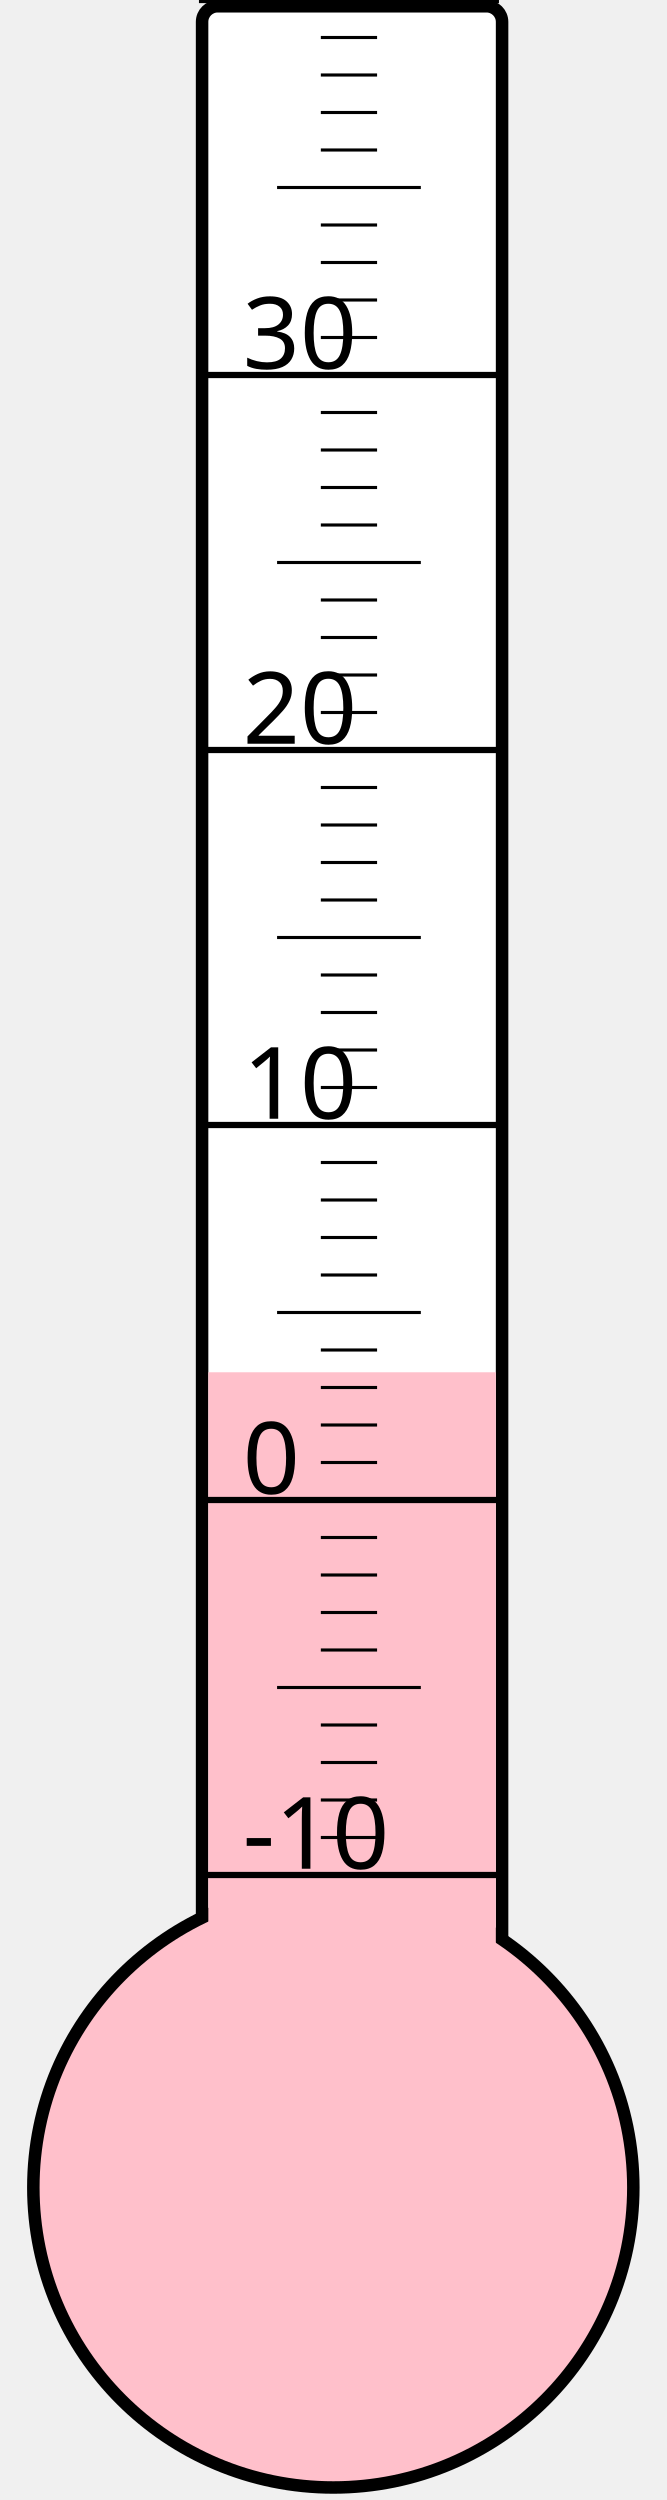
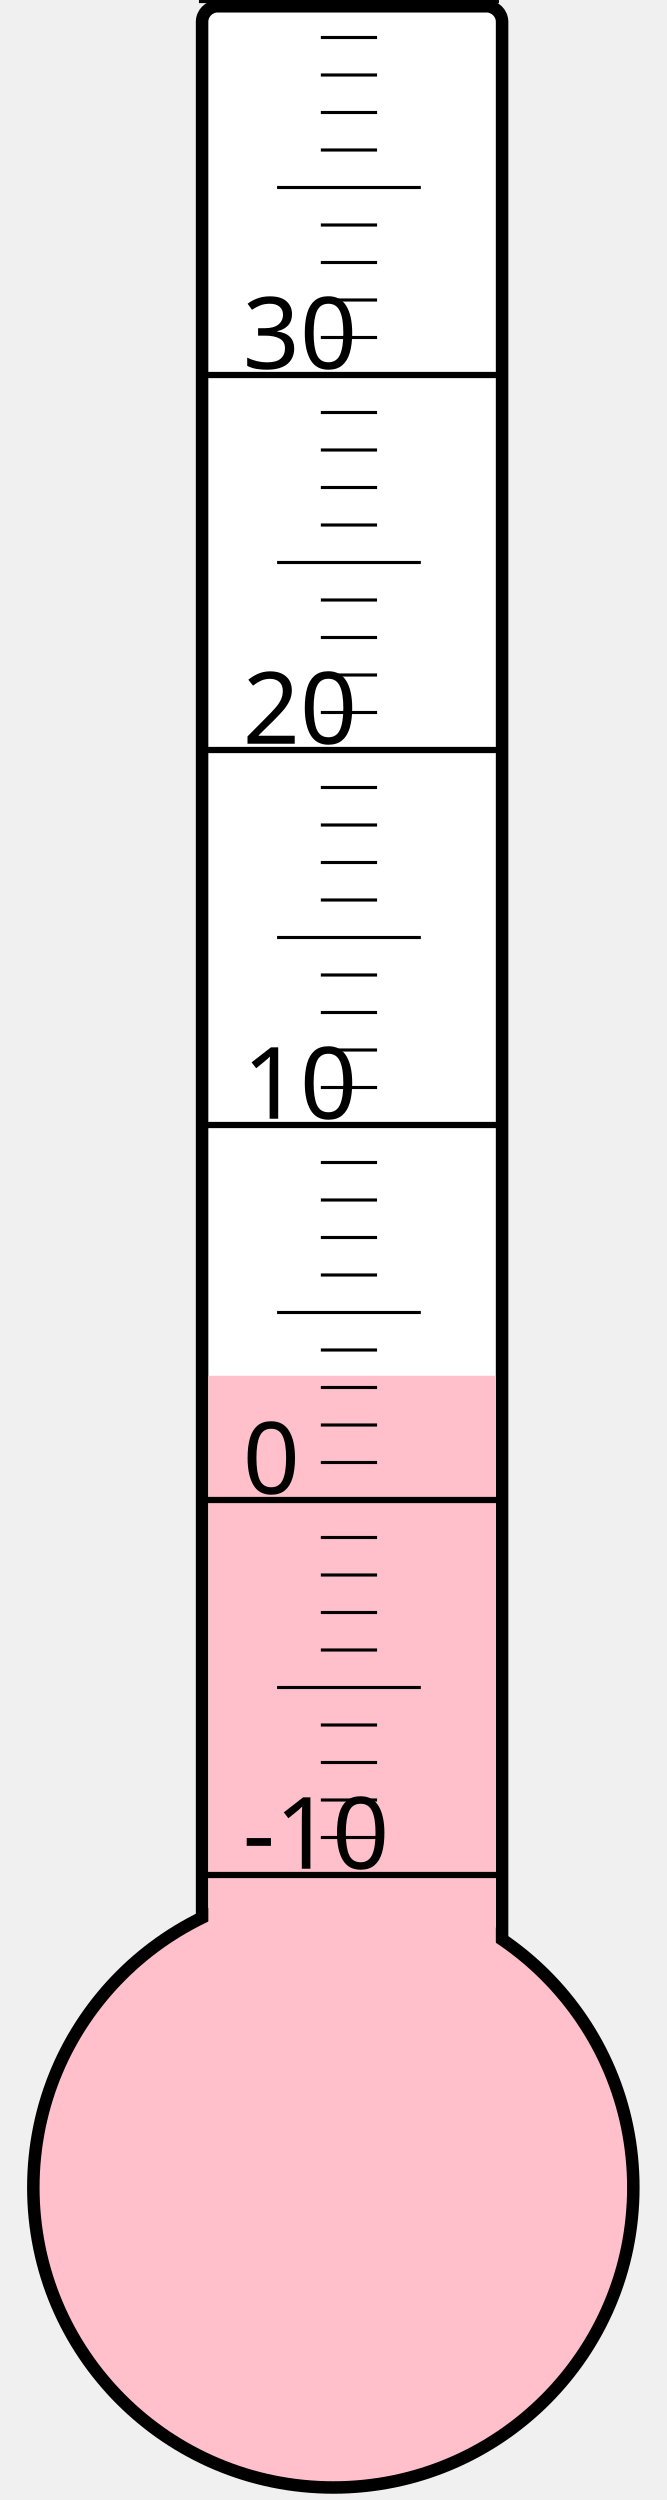
<svg xmlns="http://www.w3.org/2000/svg" width="40px" height="150px" viewBox="0 0 200 800">
  <rect width="200" height="800" x="0" y="0" style="fill: #ffffeb; fill-opacity: 0;" />
  <rect width="96" height="680" x="58" y="2" rx="5" ry="5" style="fill: white; fill-opacity: 1; stroke: black; stroke-width: 4;" />
  <circle cx="100" cy="700" r="96" style="fill: pink; stroke: black; stroke-width: 4;" />
-   <rect width="92" height="260.875" x="60" y="439.125" style="fill: pink; fill-opacity: 1; stroke-width: 0;" />
+   <rect width="92" height="259.75" x="60" y="440.25" style="fill: pink; fill-opacity: 1; stroke-width: 0;" />
  <text x="71" y="598" style="font-family: sans-serif; font-size: 24pt;">-10</text>
  <text x="71" y="478" style="font-family: sans-serif; font-size: 24pt;">0</text>
  <text x="71" y="358" style="font-family: sans-serif; font-size: 24pt;">10</text>
  <text x="71" y="238" style="font-family: sans-serif; font-size: 24pt;">20</text>
  <text x="71" y="118" style="font-family: sans-serif; font-size: 24pt;">30</text>
  <g style="stroke: black;">
    <line x1="57" y1="600" x2="153" y2="600" style="stroke-width: 2;" />
    <line x1="96" y1="588" x2="114" y2="588" style="stroke-width: 1;" />
    <line x1="96" y1="576" x2="114" y2="576" style="stroke-width: 1;" />
    <line x1="96" y1="564" x2="114" y2="564" style="stroke-width: 1;" />
    <line x1="96" y1="552" x2="114" y2="552" style="stroke-width: 1;" />
    <line x1="82" y1="540" x2="128" y2="540" style="stroke-width: 1;" />
    <line x1="96" y1="528" x2="114" y2="528" style="stroke-width: 1;" />
    <line x1="96" y1="516" x2="114" y2="516" style="stroke-width: 1;" />
    <line x1="96" y1="504" x2="114" y2="504" style="stroke-width: 1;" />
    <line x1="96" y1="492" x2="114" y2="492" style="stroke-width: 1;" />
    <line x1="57" y1="480" x2="153" y2="480" style="stroke-width: 2;" />
    <line x1="96" y1="468" x2="114" y2="468" style="stroke-width: 1;" />
    <line x1="96" y1="456" x2="114" y2="456" style="stroke-width: 1;" />
    <line x1="96" y1="444" x2="114" y2="444" style="stroke-width: 1;" />
    <line x1="96" y1="432" x2="114" y2="432" style="stroke-width: 1;" />
    <line x1="82" y1="420" x2="128" y2="420" style="stroke-width: 1;" />
    <line x1="96" y1="408" x2="114" y2="408" style="stroke-width: 1;" />
    <line x1="96" y1="396" x2="114" y2="396" style="stroke-width: 1;" />
    <line x1="96" y1="384" x2="114" y2="384" style="stroke-width: 1;" />
    <line x1="96" y1="372" x2="114" y2="372" style="stroke-width: 1;" />
    <line x1="57" y1="360" x2="153" y2="360" style="stroke-width: 2;" />
    <line x1="96" y1="348" x2="114" y2="348" style="stroke-width: 1;" />
    <line x1="96" y1="336" x2="114" y2="336" style="stroke-width: 1;" />
    <line x1="96" y1="324" x2="114" y2="324" style="stroke-width: 1;" />
    <line x1="96" y1="312" x2="114" y2="312" style="stroke-width: 1;" />
    <line x1="82" y1="300" x2="128" y2="300" style="stroke-width: 1;" />
    <line x1="96" y1="288" x2="114" y2="288" style="stroke-width: 1;" />
    <line x1="96" y1="276" x2="114" y2="276" style="stroke-width: 1;" />
    <line x1="96" y1="264" x2="114" y2="264" style="stroke-width: 1;" />
    <line x1="96" y1="252" x2="114" y2="252" style="stroke-width: 1;" />
    <line x1="57" y1="240" x2="153" y2="240" style="stroke-width: 2;" />
    <line x1="96" y1="228" x2="114" y2="228" style="stroke-width: 1;" />
    <line x1="96" y1="216" x2="114" y2="216" style="stroke-width: 1;" />
    <line x1="96" y1="204" x2="114" y2="204" style="stroke-width: 1;" />
    <line x1="96" y1="192" x2="114" y2="192" style="stroke-width: 1;" />
    <line x1="82" y1="180" x2="128" y2="180" style="stroke-width: 1;" />
    <line x1="96" y1="168" x2="114" y2="168" style="stroke-width: 1;" />
    <line x1="96" y1="156" x2="114" y2="156" style="stroke-width: 1;" />
    <line x1="96" y1="144" x2="114" y2="144" style="stroke-width: 1;" />
    <line x1="96" y1="132" x2="114" y2="132" style="stroke-width: 1;" />
    <line x1="57" y1="120" x2="153" y2="120" style="stroke-width: 2;" />
    <line x1="96" y1="108" x2="114" y2="108" style="stroke-width: 1;" />
    <line x1="96" y1="96" x2="114" y2="96" style="stroke-width: 1;" />
    <line x1="96" y1="84" x2="114" y2="84" style="stroke-width: 1;" />
    <line x1="96" y1="72" x2="114" y2="72" style="stroke-width: 1;" />
    <line x1="82" y1="60" x2="128" y2="60" style="stroke-width: 1;" />
    <line x1="96" y1="48" x2="114" y2="48" style="stroke-width: 1;" />
    <line x1="96" y1="36" x2="114" y2="36" style="stroke-width: 1;" />
    <line x1="96" y1="24" x2="114" y2="24" style="stroke-width: 1;" />
    <line x1="96" y1="12" x2="114" y2="12" style="stroke-width: 1;" />
    <line x1="57" y1="0" x2="153" y2="0" style="stroke-width: 2;" />
  </g>
</svg>
